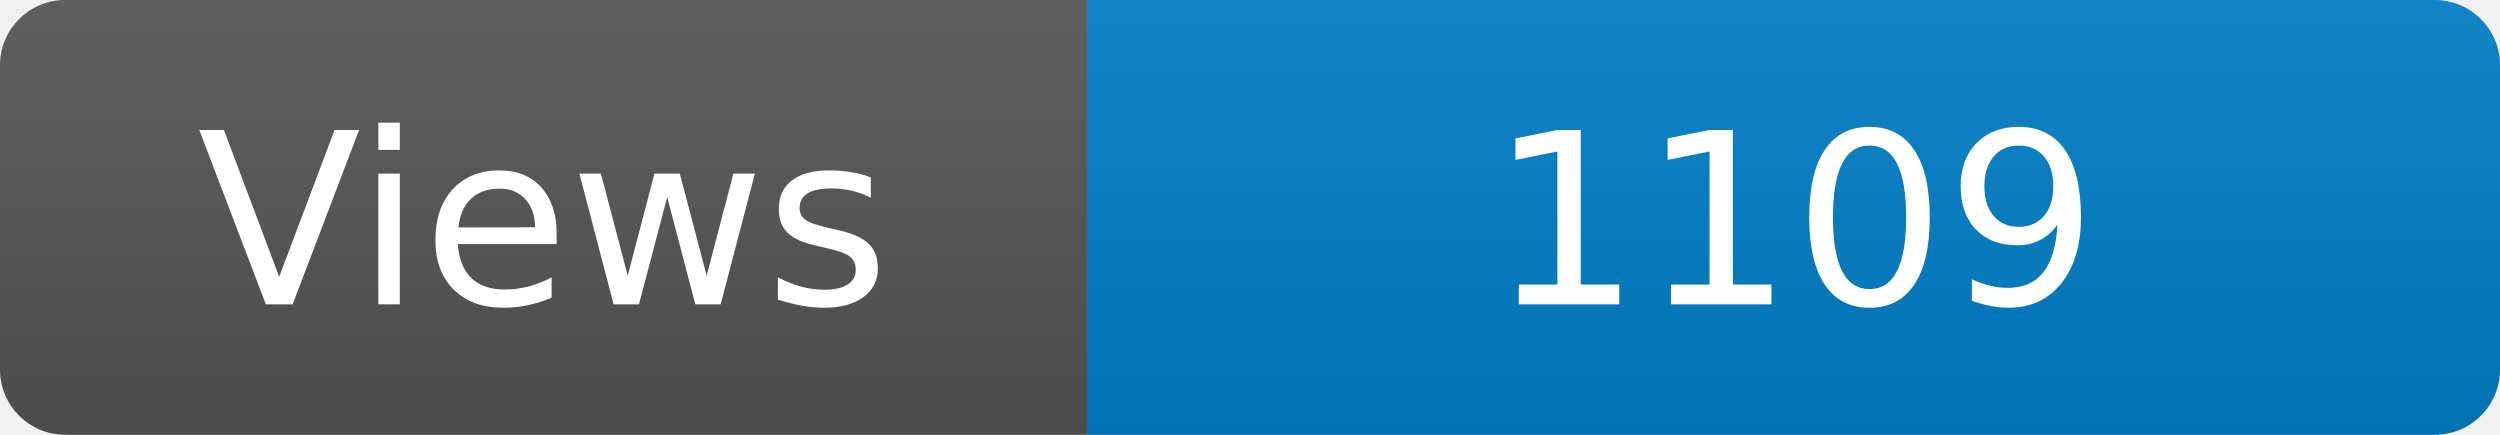
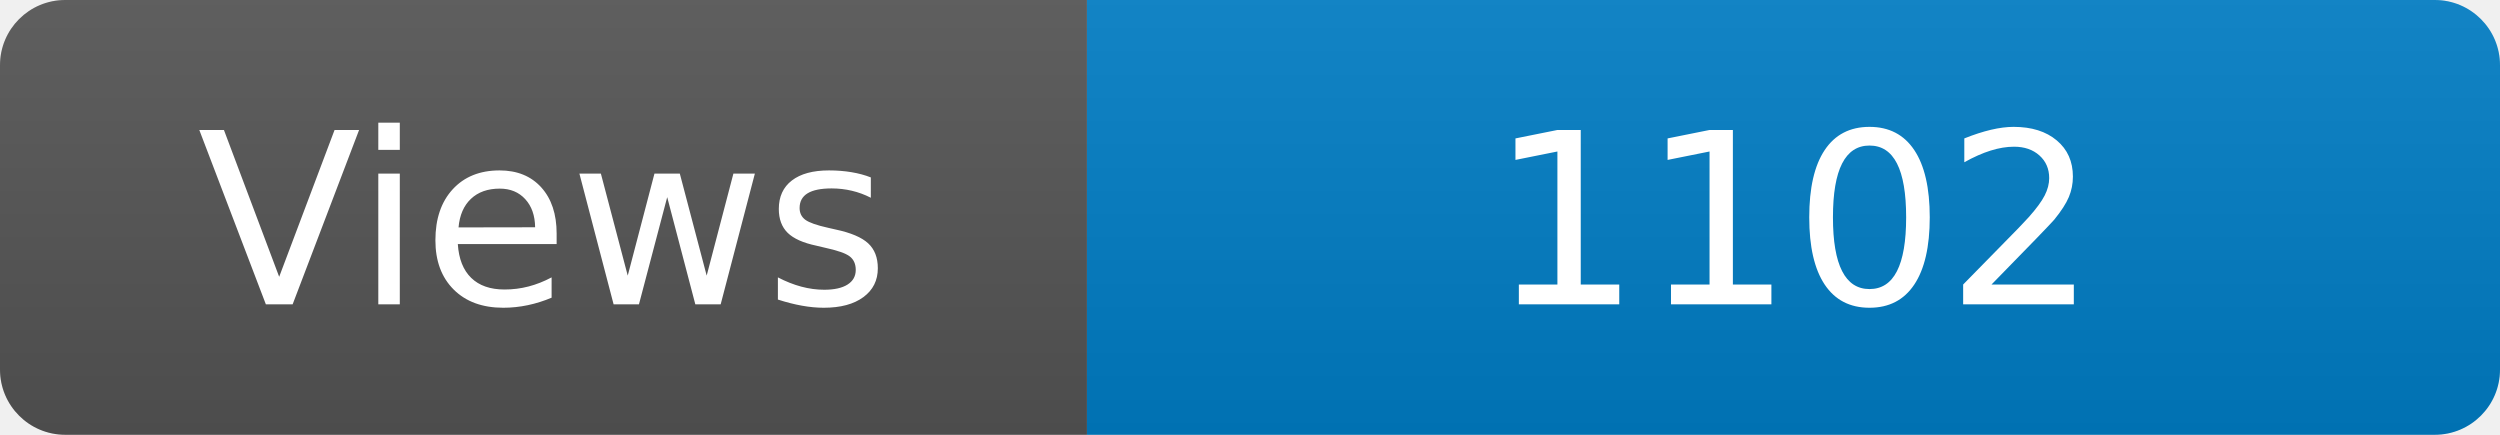
<svg xmlns="http://www.w3.org/2000/svg" width="115" height="20" role="img" aria-label="Maintained?: yes">
  <linearGradient id="s" x2="0" y2="100%">
    <stop offset="0" stop-color="#bbb" stop-opacity=".1" />
    <stop offset="1" stop-opacity=".1" />
  </linearGradient>
  <clipPath id="r">
    <rect width="115" height="20" rx="3" fill="#fff" />
  </clipPath>
  <g clip-path="url(#r)">
    <rect width="50" height="20" fill="#555" />
    <rect x="50" width="160" height="20" fill="#007ec6" />
    <rect width="115" height="20" fill="url(#s)" />
  </g>
  <g fill="#fff" text-anchor="middle" font-family="Verdana,Geneva,DejaVu Sans,sans-serif" font-size="110">
    <text x="250" y="140" transform="scale(.1)" fill="#fff">Views</text>
-     <text x="825" y="140" transform="scale(.1)" fill="#fff">1109</text>
+     <text x="825" y="140" transform="scale(.1)" fill="#fff">1102</text>
  </g>
</svg>
